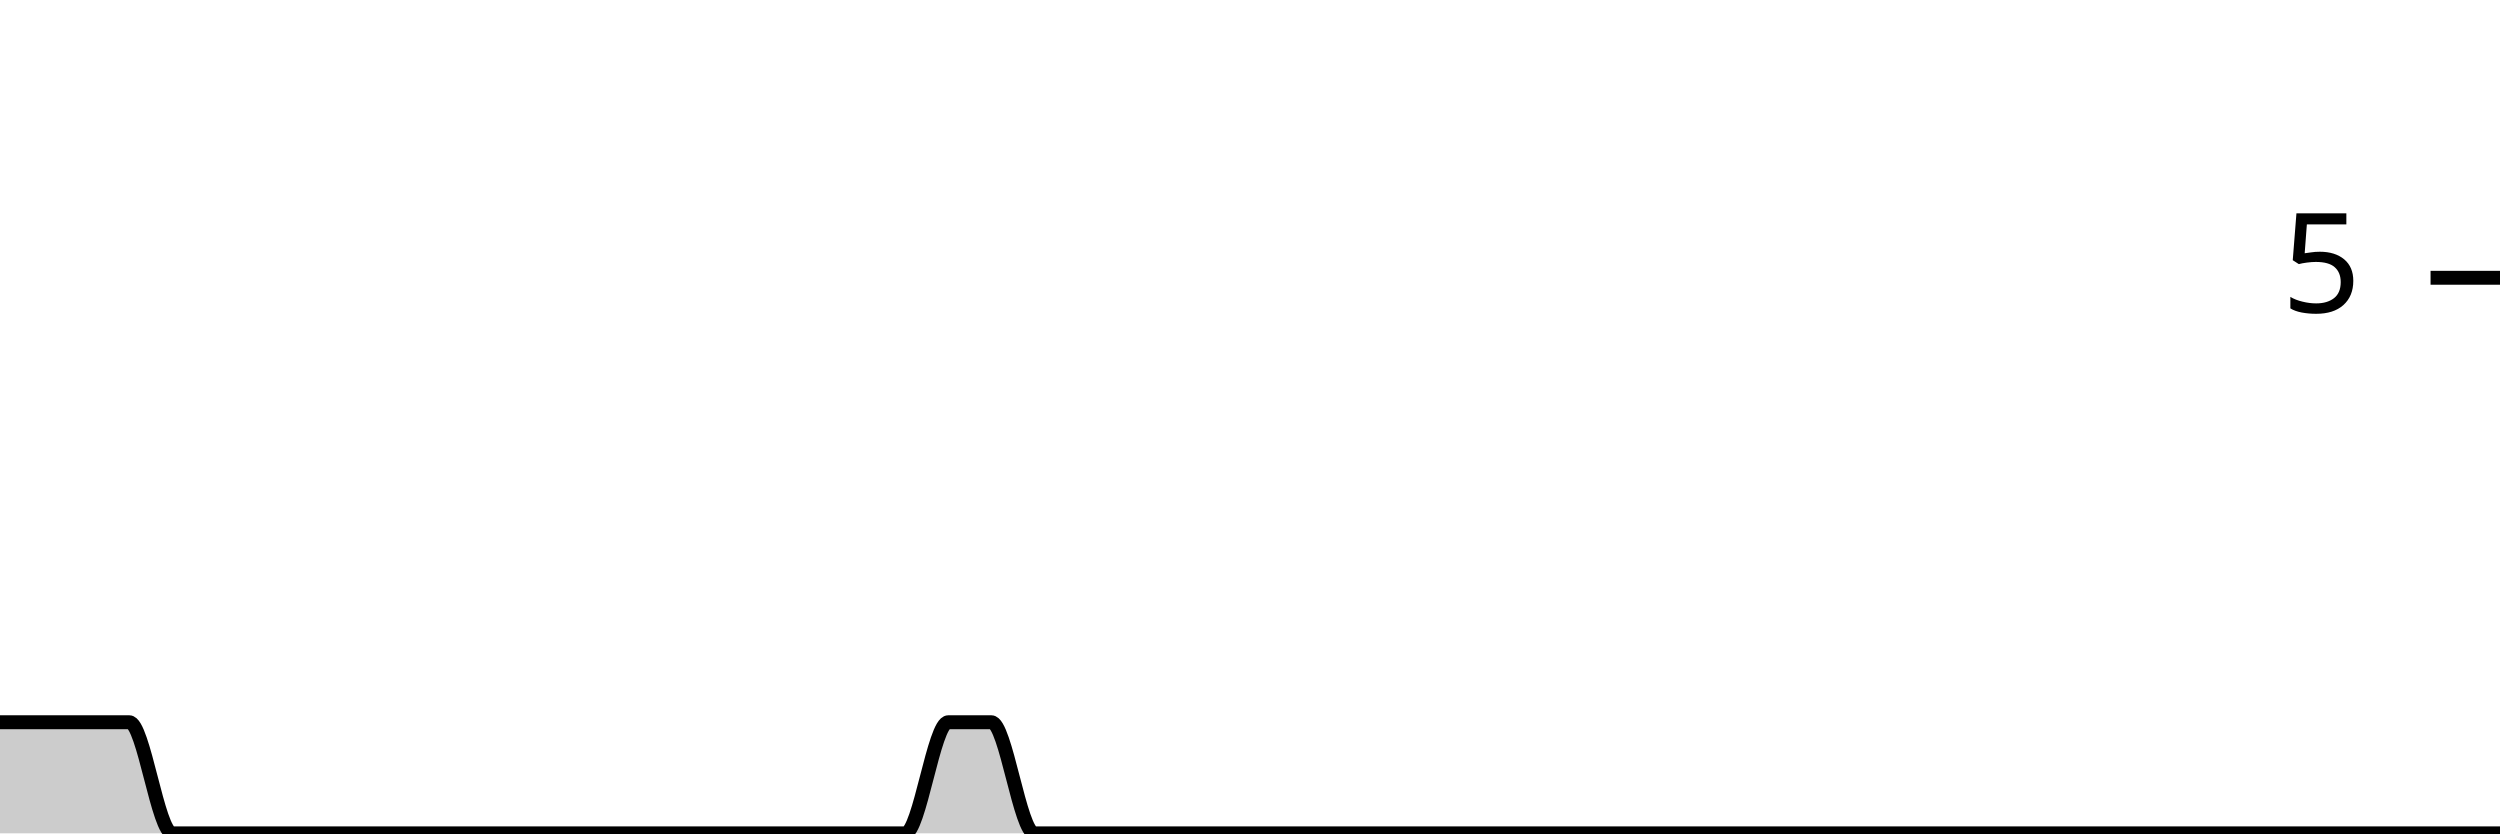
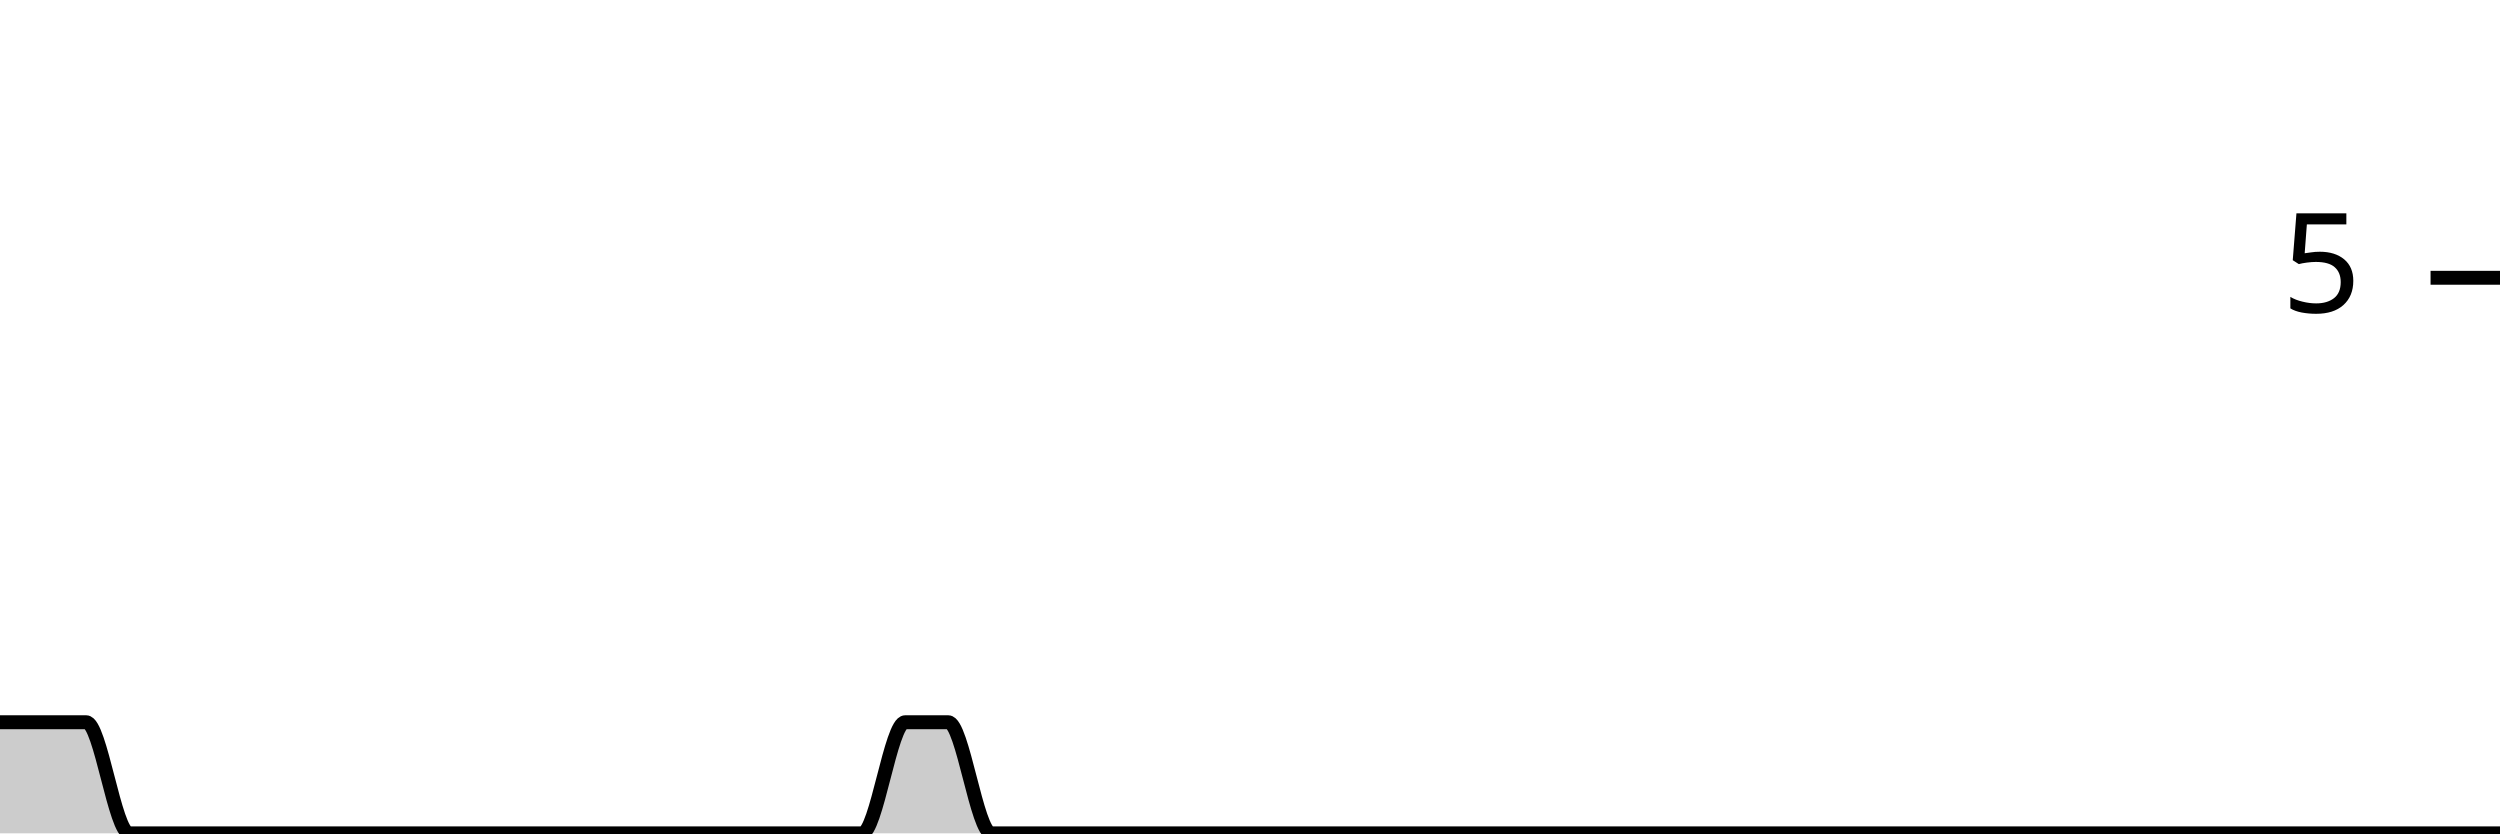
<svg xmlns="http://www.w3.org/2000/svg" viewBox="0 0 180 60">
  <g transform="translate(0,20)">
-     <path class="area" fill="rgba(0, 0, 0, 0.2)" d="M0,32C1.034,32,2.069,32,3.103,32C4.138,32,5.172,32,6.207,32C7.241,32,8.276,32,9.31,32C10.345,32,11.379,40,12.414,40C13.448,40,14.483,40,15.517,40C16.552,40,17.586,40,18.621,40C19.655,40,20.69,40,21.724,40C22.759,40,23.793,40,24.828,40C25.862,40,26.897,40,27.931,40C28.966,40,30,40,31.034,40C32.069,40,33.103,40,34.138,40C35.172,40,36.207,40,37.241,40C38.276,40,39.31,40,40.345,40C41.379,40,42.414,40,43.448,40C44.483,40,45.517,40,46.552,40C47.586,40,48.621,40,49.655,40C50.69,40,51.724,40,52.759,40C53.793,40,54.828,40,55.862,40C56.897,40,57.931,40,58.966,40C60,40,61.034,40,62.069,40C63.103,40,64.138,40,65.172,40C66.207,40,67.241,32,68.276,32C69.31,32,70.345,32,71.379,32C72.414,32,73.448,40,74.483,40C75.517,40,76.552,40,77.586,40C78.621,40,79.655,40,80.69,40C81.724,40,82.759,40,83.793,40C84.828,40,85.862,40,86.897,40C87.931,40,88.966,40,90,40C91.034,40,92.069,40,93.103,40C94.138,40,95.172,40,96.207,40C97.241,40,98.276,40,99.31,40C100.345,40,101.379,40,102.414,40C103.448,40,104.483,40,105.517,40C106.552,40,107.586,40,108.621,40C109.655,40,110.69,40,111.724,40C112.759,40,113.793,40,114.828,40C115.862,40,116.897,40,117.931,40C118.966,40,120,40,121.034,40C122.069,40,123.103,40,124.138,40C125.172,40,126.207,40,127.241,40C128.276,40,129.31,40,130.345,40C131.379,40,132.414,40,133.448,40C134.483,40,135.517,40,136.552,40C137.586,40,138.621,40,139.655,40C140.69,40,141.724,40,142.759,40C143.793,40,144.828,40,145.862,40C146.897,40,147.931,40,148.966,40C150,40,151.034,40,152.069,40C153.103,40,154.138,40,155.172,40C156.207,40,157.241,40,158.276,40C159.31,40,160.345,40,161.379,40C162.414,40,163.448,40,164.483,40C165.517,40,166.552,40,167.586,40C168.621,40,169.655,40,170.69,40C171.724,40,172.759,40,173.793,40C174.828,40,175.862,40,176.897,40C177.931,40,178.966,40,180,40L180,40C178.966,40,177.931,40,176.897,40C175.862,40,174.828,40,173.793,40C172.759,40,171.724,40,170.69,40C169.655,40,168.621,40,167.586,40C166.552,40,165.517,40,164.483,40C163.448,40,162.414,40,161.379,40C160.345,40,159.31,40,158.276,40C157.241,40,156.207,40,155.172,40C154.138,40,153.103,40,152.069,40C151.034,40,150,40,148.966,40C147.931,40,146.897,40,145.862,40C144.828,40,143.793,40,142.759,40C141.724,40,140.69,40,139.655,40C138.621,40,137.586,40,136.552,40C135.517,40,134.483,40,133.448,40C132.414,40,131.379,40,130.345,40C129.31,40,128.276,40,127.241,40C126.207,40,125.172,40,124.138,40C123.103,40,122.069,40,121.034,40C120,40,118.966,40,117.931,40C116.897,40,115.862,40,114.828,40C113.793,40,112.759,40,111.724,40C110.69,40,109.655,40,108.621,40C107.586,40,106.552,40,105.517,40C104.483,40,103.448,40,102.414,40C101.379,40,100.345,40,99.31,40C98.276,40,97.241,40,96.207,40C95.172,40,94.138,40,93.103,40C92.069,40,91.034,40,90,40C88.966,40,87.931,40,86.897,40C85.862,40,84.828,40,83.793,40C82.759,40,81.724,40,80.69,40C79.655,40,78.621,40,77.586,40C76.552,40,75.517,40,74.483,40C73.448,40,72.414,40,71.379,40C70.345,40,69.31,40,68.276,40C67.241,40,66.207,40,65.172,40C64.138,40,63.103,40,62.069,40C61.034,40,60,40,58.966,40C57.931,40,56.897,40,55.862,40C54.828,40,53.793,40,52.759,40C51.724,40,50.69,40,49.655,40C48.621,40,47.586,40,46.552,40C45.517,40,44.483,40,43.448,40C42.414,40,41.379,40,40.345,40C39.31,40,38.276,40,37.241,40C36.207,40,35.172,40,34.138,40C33.103,40,32.069,40,31.034,40C30,40,28.966,40,27.931,40C26.897,40,25.862,40,24.828,40C23.793,40,22.759,40,21.724,40C20.69,40,19.655,40,18.621,40C17.586,40,16.552,40,15.517,40C14.483,40,13.448,40,12.414,40C11.379,40,10.345,40,9.31,40C8.276,40,7.241,40,6.207,40C5.172,40,4.138,40,3.103,40C2.069,40,1.034,40,0,40Z" />
-     <path class="line" stroke="black" fill="none" d="M0,32C1.034,32,2.069,32,3.103,32C4.138,32,5.172,32,6.207,32C7.241,32,8.276,32,9.31,32C10.345,32,11.379,40,12.414,40C13.448,40,14.483,40,15.517,40C16.552,40,17.586,40,18.621,40C19.655,40,20.69,40,21.724,40C22.759,40,23.793,40,24.828,40C25.862,40,26.897,40,27.931,40C28.966,40,30,40,31.034,40C32.069,40,33.103,40,34.138,40C35.172,40,36.207,40,37.241,40C38.276,40,39.31,40,40.345,40C41.379,40,42.414,40,43.448,40C44.483,40,45.517,40,46.552,40C47.586,40,48.621,40,49.655,40C50.69,40,51.724,40,52.759,40C53.793,40,54.828,40,55.862,40C56.897,40,57.931,40,58.966,40C60,40,61.034,40,62.069,40C63.103,40,64.138,40,65.172,40C66.207,40,67.241,32,68.276,32C69.31,32,70.345,32,71.379,32C72.414,32,73.448,40,74.483,40C75.517,40,76.552,40,77.586,40C78.621,40,79.655,40,80.69,40C81.724,40,82.759,40,83.793,40C84.828,40,85.862,40,86.897,40C87.931,40,88.966,40,90,40C91.034,40,92.069,40,93.103,40C94.138,40,95.172,40,96.207,40C97.241,40,98.276,40,99.31,40C100.345,40,101.379,40,102.414,40C103.448,40,104.483,40,105.517,40C106.552,40,107.586,40,108.621,40C109.655,40,110.69,40,111.724,40C112.759,40,113.793,40,114.828,40C115.862,40,116.897,40,117.931,40C118.966,40,120,40,121.034,40C122.069,40,123.103,40,124.138,40C125.172,40,126.207,40,127.241,40C128.276,40,129.31,40,130.345,40C131.379,40,132.414,40,133.448,40C134.483,40,135.517,40,136.552,40C137.586,40,138.621,40,139.655,40C140.69,40,141.724,40,142.759,40C143.793,40,144.828,40,145.862,40C146.897,40,147.931,40,148.966,40C150,40,151.034,40,152.069,40C153.103,40,154.138,40,155.172,40C156.207,40,157.241,40,158.276,40C159.31,40,160.345,40,161.379,40C162.414,40,163.448,40,164.483,40C165.517,40,166.552,40,167.586,40C168.621,40,169.655,40,170.69,40C171.724,40,172.759,40,173.793,40C174.828,40,175.862,40,176.897,40C177.931,40,178.966,40,180,40" />
+     <path class="area" fill="rgba(0, 0, 0, 0.2)" d="M0,32C1.034,32,2.069,32,3.103,32C4.138,32,5.172,32,6.207,32C7.241,32,8.276,40,9.31,40C10.345,40,11.379,40,12.414,40C13.448,40,14.483,40,15.517,40C16.552,40,17.586,40,18.621,40C19.655,40,20.69,40,21.724,40C22.759,40,23.793,40,24.828,40C25.862,40,26.897,40,27.931,40C28.966,40,30,40,31.034,40C32.069,40,33.103,40,34.138,40C35.172,40,36.207,40,37.241,40C38.276,40,39.31,40,40.345,40C41.379,40,42.414,40,43.448,40C44.483,40,45.517,40,46.552,40C47.586,40,48.621,40,49.655,40C50.69,40,51.724,40,52.759,40C53.793,40,54.828,40,55.862,40C56.897,40,57.931,40,58.966,40C60,40,61.034,40,62.069,40C63.103,40,64.138,32,65.172,32C66.207,32,67.241,32,68.276,32C69.31,32,70.345,40,71.379,40C72.414,40,73.448,40,74.483,40C75.517,40,76.552,40,77.586,40C78.621,40,79.655,40,80.69,40C81.724,40,82.759,40,83.793,40C84.828,40,85.862,40,86.897,40C87.931,40,88.966,40,90,40C91.034,40,92.069,40,93.103,40C94.138,40,95.172,40,96.207,40C97.241,40,98.276,40,99.31,40C100.345,40,101.379,40,102.414,40C103.448,40,104.483,40,105.517,40C106.552,40,107.586,40,108.621,40C109.655,40,110.69,40,111.724,40C112.759,40,113.793,40,114.828,40C115.862,40,116.897,40,117.931,40C118.966,40,120,40,121.034,40C122.069,40,123.103,40,124.138,40C125.172,40,126.207,40,127.241,40C128.276,40,129.31,40,130.345,40C131.379,40,132.414,40,133.448,40C134.483,40,135.517,40,136.552,40C137.586,40,138.621,40,139.655,40C140.69,40,141.724,40,142.759,40C143.793,40,144.828,40,145.862,40C146.897,40,147.931,40,148.966,40C150,40,151.034,40,152.069,40C153.103,40,154.138,40,155.172,40C156.207,40,157.241,40,158.276,40C159.31,40,160.345,40,161.379,40C162.414,40,163.448,40,164.483,40C165.517,40,166.552,40,167.586,40C168.621,40,169.655,40,170.69,40C171.724,40,172.759,40,173.793,40C174.828,40,175.862,40,176.897,40C177.931,40,178.966,40,180,40L180,40C178.966,40,177.931,40,176.897,40C175.862,40,174.828,40,173.793,40C172.759,40,171.724,40,170.69,40C169.655,40,168.621,40,167.586,40C166.552,40,165.517,40,164.483,40C163.448,40,162.414,40,161.379,40C160.345,40,159.31,40,158.276,40C157.241,40,156.207,40,155.172,40C154.138,40,153.103,40,152.069,40C151.034,40,150,40,148.966,40C147.931,40,146.897,40,145.862,40C144.828,40,143.793,40,142.759,40C141.724,40,140.69,40,139.655,40C138.621,40,137.586,40,136.552,40C135.517,40,134.483,40,133.448,40C132.414,40,131.379,40,130.345,40C129.31,40,128.276,40,127.241,40C126.207,40,125.172,40,124.138,40C123.103,40,122.069,40,121.034,40C120,40,118.966,40,117.931,40C116.897,40,115.862,40,114.828,40C113.793,40,112.759,40,111.724,40C110.69,40,109.655,40,108.621,40C107.586,40,106.552,40,105.517,40C104.483,40,103.448,40,102.414,40C101.379,40,100.345,40,99.31,40C98.276,40,97.241,40,96.207,40C95.172,40,94.138,40,93.103,40C92.069,40,91.034,40,90,40C88.966,40,87.931,40,86.897,40C85.862,40,84.828,40,83.793,40C82.759,40,81.724,40,80.69,40C79.655,40,78.621,40,77.586,40C76.552,40,75.517,40,74.483,40C73.448,40,72.414,40,71.379,40C70.345,40,69.31,40,68.276,40C67.241,40,66.207,40,65.172,40C64.138,40,63.103,40,62.069,40C61.034,40,60,40,58.966,40C57.931,40,56.897,40,55.862,40C54.828,40,53.793,40,52.759,40C51.724,40,50.69,40,49.655,40C48.621,40,47.586,40,46.552,40C45.517,40,44.483,40,43.448,40C42.414,40,41.379,40,40.345,40C39.31,40,38.276,40,37.241,40C36.207,40,35.172,40,34.138,40C33.103,40,32.069,40,31.034,40C30,40,28.966,40,27.931,40C26.897,40,25.862,40,24.828,40C23.793,40,22.759,40,21.724,40C20.69,40,19.655,40,18.621,40C17.586,40,16.552,40,15.517,40C14.483,40,13.448,40,12.414,40C11.379,40,10.345,40,9.31,40C8.276,40,7.241,40,6.207,40C5.172,40,4.138,40,3.103,40C2.069,40,1.034,40,0,40Z" />
+     <path class="line" stroke="black" fill="none" d="M0,32C1.034,32,2.069,32,3.103,32C4.138,32,5.172,32,6.207,32C7.241,32,8.276,40,9.31,40C10.345,40,11.379,40,12.414,40C13.448,40,14.483,40,15.517,40C16.552,40,17.586,40,18.621,40C19.655,40,20.69,40,21.724,40C22.759,40,23.793,40,24.828,40C25.862,40,26.897,40,27.931,40C28.966,40,30,40,31.034,40C32.069,40,33.103,40,34.138,40C35.172,40,36.207,40,37.241,40C38.276,40,39.31,40,40.345,40C41.379,40,42.414,40,43.448,40C44.483,40,45.517,40,46.552,40C47.586,40,48.621,40,49.655,40C50.69,40,51.724,40,52.759,40C53.793,40,54.828,40,55.862,40C56.897,40,57.931,40,58.966,40C60,40,61.034,40,62.069,40C63.103,40,64.138,32,65.172,32C66.207,32,67.241,32,68.276,32C69.31,32,70.345,40,71.379,40C72.414,40,73.448,40,74.483,40C75.517,40,76.552,40,77.586,40C78.621,40,79.655,40,80.69,40C81.724,40,82.759,40,83.793,40C84.828,40,85.862,40,86.897,40C87.931,40,88.966,40,90,40C91.034,40,92.069,40,93.103,40C94.138,40,95.172,40,96.207,40C97.241,40,98.276,40,99.31,40C100.345,40,101.379,40,102.414,40C103.448,40,104.483,40,105.517,40C106.552,40,107.586,40,108.621,40C109.655,40,110.69,40,111.724,40C112.759,40,113.793,40,114.828,40C115.862,40,116.897,40,117.931,40C118.966,40,120,40,121.034,40C122.069,40,123.103,40,124.138,40C125.172,40,126.207,40,127.241,40C128.276,40,129.31,40,130.345,40C131.379,40,132.414,40,133.448,40C134.483,40,135.517,40,136.552,40C137.586,40,138.621,40,139.655,40C140.69,40,141.724,40,142.759,40C143.793,40,144.828,40,145.862,40C146.897,40,147.931,40,148.966,40C150,40,151.034,40,152.069,40C153.103,40,154.138,40,155.172,40C156.207,40,157.241,40,158.276,40C159.31,40,160.345,40,161.379,40C162.414,40,163.448,40,164.483,40C165.517,40,166.552,40,167.586,40C168.621,40,169.655,40,170.69,40C171.724,40,172.759,40,173.793,40C174.828,40,175.862,40,176.897,40C177.931,40,178.966,40,180,40" />
    <path class="axis-ceiling" stroke-width="1" stroke="black" fill="none" d="M175,0L180,0" />
    <text class="axis-ceiling-label" font-family="sans-serif" text-anchor="end" font-size="10px" x="170" y="2.5">5</text>
  </g>
</svg>
